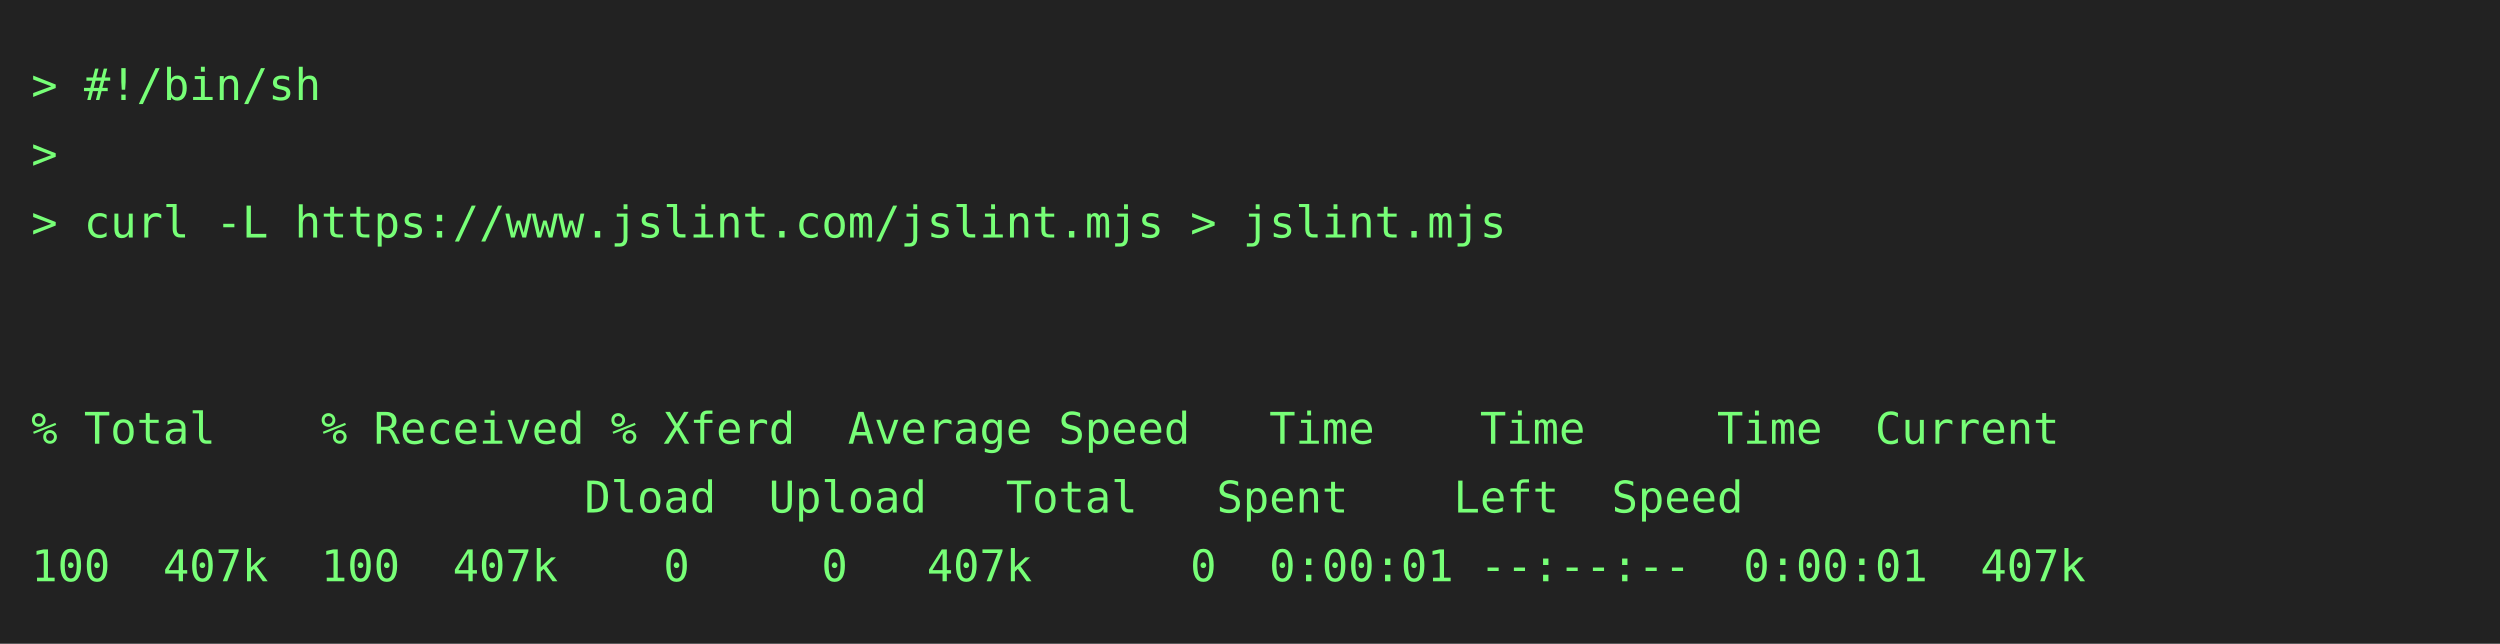
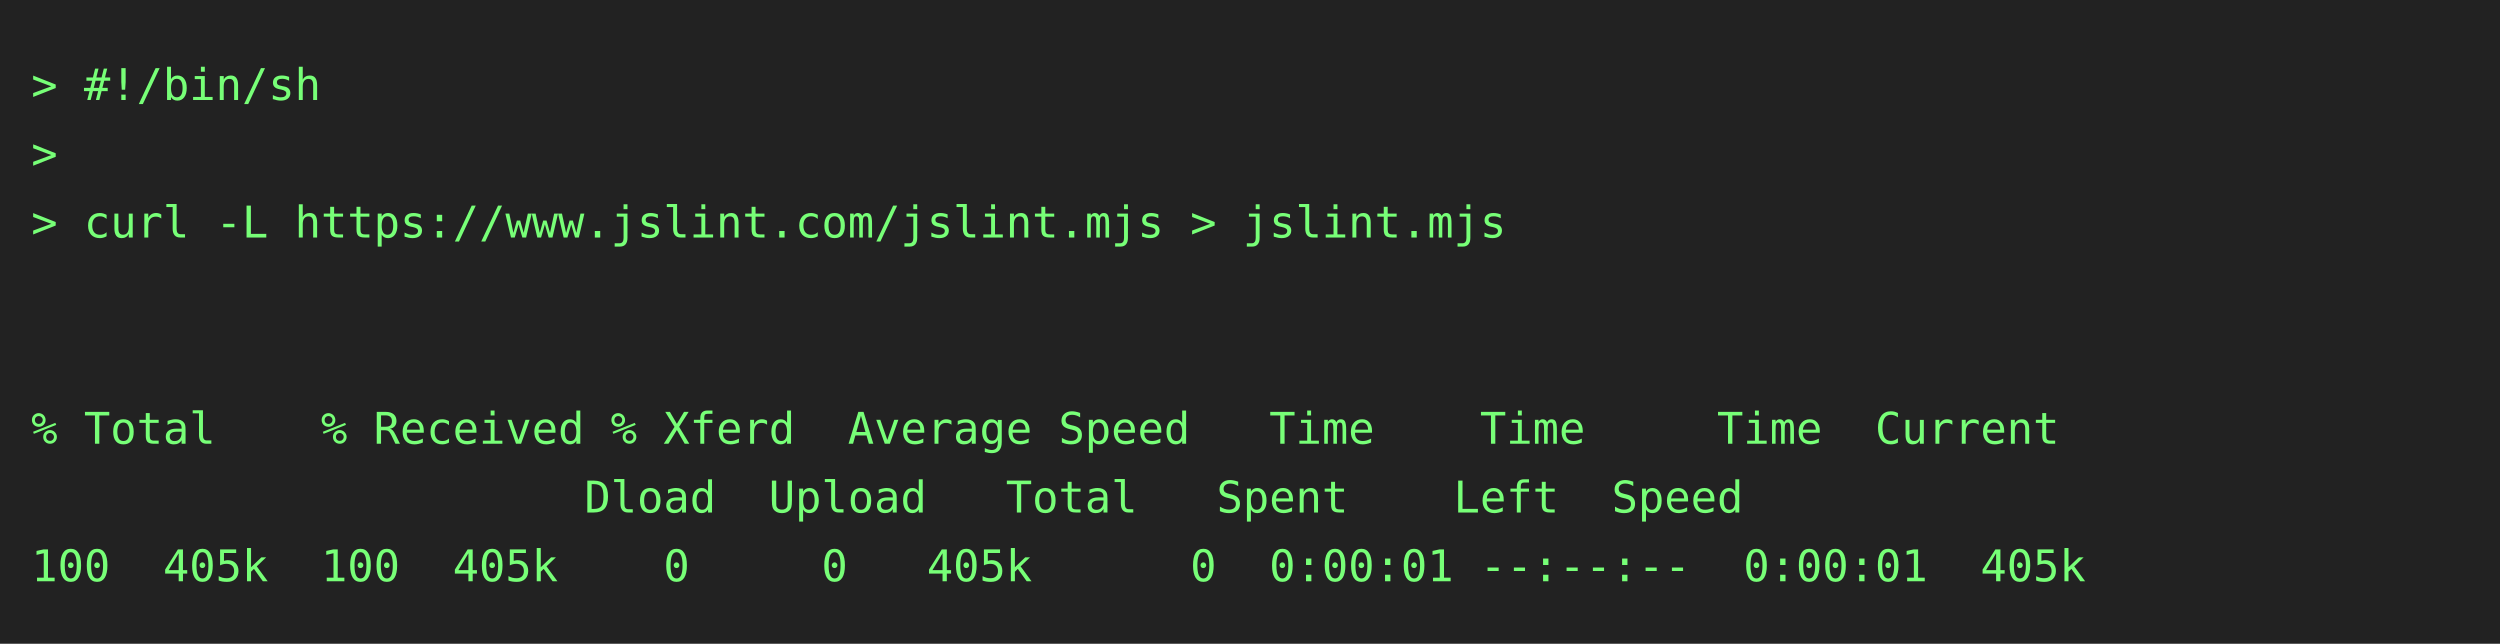
<svg xmlns="http://www.w3.org/2000/svg" height="206" width="800">
  <rect height="206" fill="#222" width="800" />
  <text fill="#7f7" font-family="consolas, menlo, monospace" font-size="14" xml:space="preserve">
    <tspan lengthAdjust="spacingAndGlyphs" textLength="768" x="10" y="32">&gt; #!/bin/sh                                                                                      </tspan>
    <tspan lengthAdjust="spacingAndGlyphs" textLength="768" x="10" y="54">&gt;                                                                                                </tspan>
    <tspan lengthAdjust="spacingAndGlyphs" textLength="768" x="10" y="76">&gt; curl -L https://www.jslint.com/jslint.mjs &gt; jslint.mjs                                         </tspan>
    <tspan lengthAdjust="spacingAndGlyphs" textLength="768" x="10" y="98">                                                                                                 </tspan>
    <tspan lengthAdjust="spacingAndGlyphs" textLength="768" x="10" y="120">                                                                                                 </tspan>
    <tspan lengthAdjust="spacingAndGlyphs" textLength="768" x="10" y="142">% Total    % Received % Xferd  Average Speed   Time    Time     Time  Current                    </tspan>
    <tspan lengthAdjust="spacingAndGlyphs" textLength="768" x="10" y="164">                     Dload  Upload   Total   Spent    Left  Speed                                </tspan>
-     <tspan lengthAdjust="spacingAndGlyphs" textLength="768" x="10" y="186">100  407k  100  407k    0     0   407k      0  0:00:01 --:--:--  0:00:01  407k                   </tspan>
+     <tspan lengthAdjust="spacingAndGlyphs" textLength="768" x="10" y="186">100  405k  100  405k    0     0   405k      0  0:00:01 --:--:--  0:00:01  405k                   </tspan>
  </text>
</svg>
